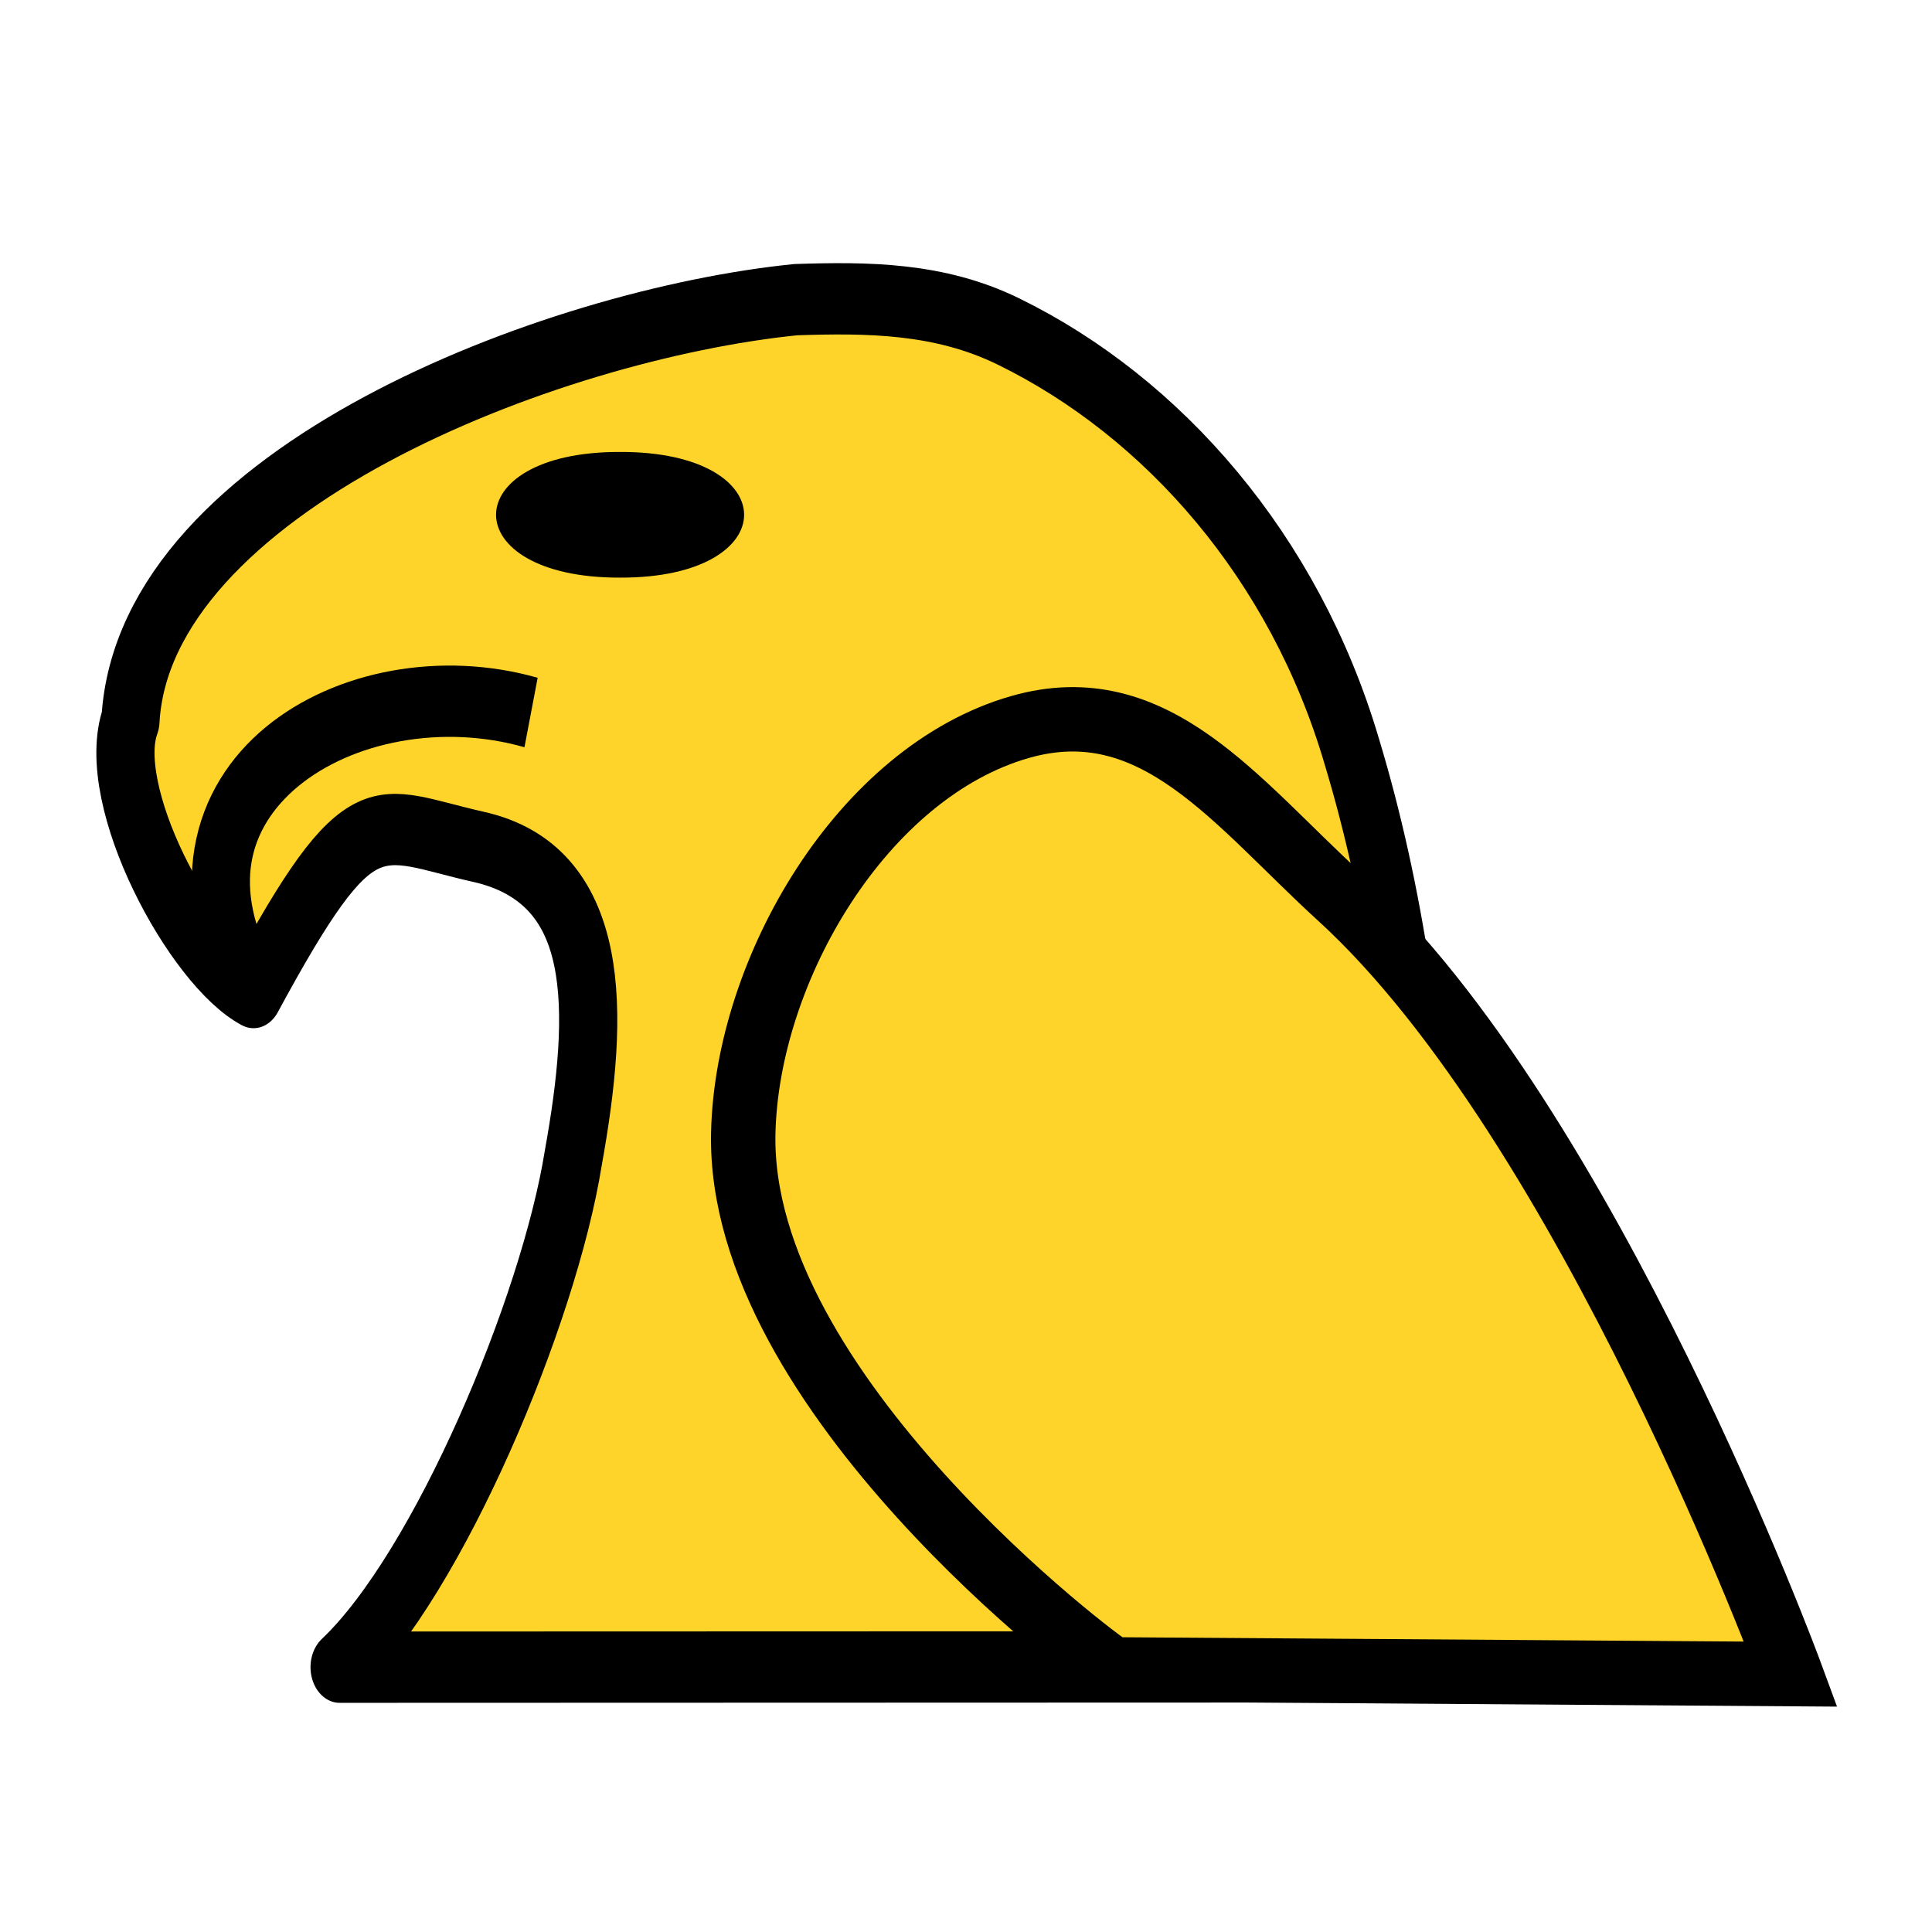
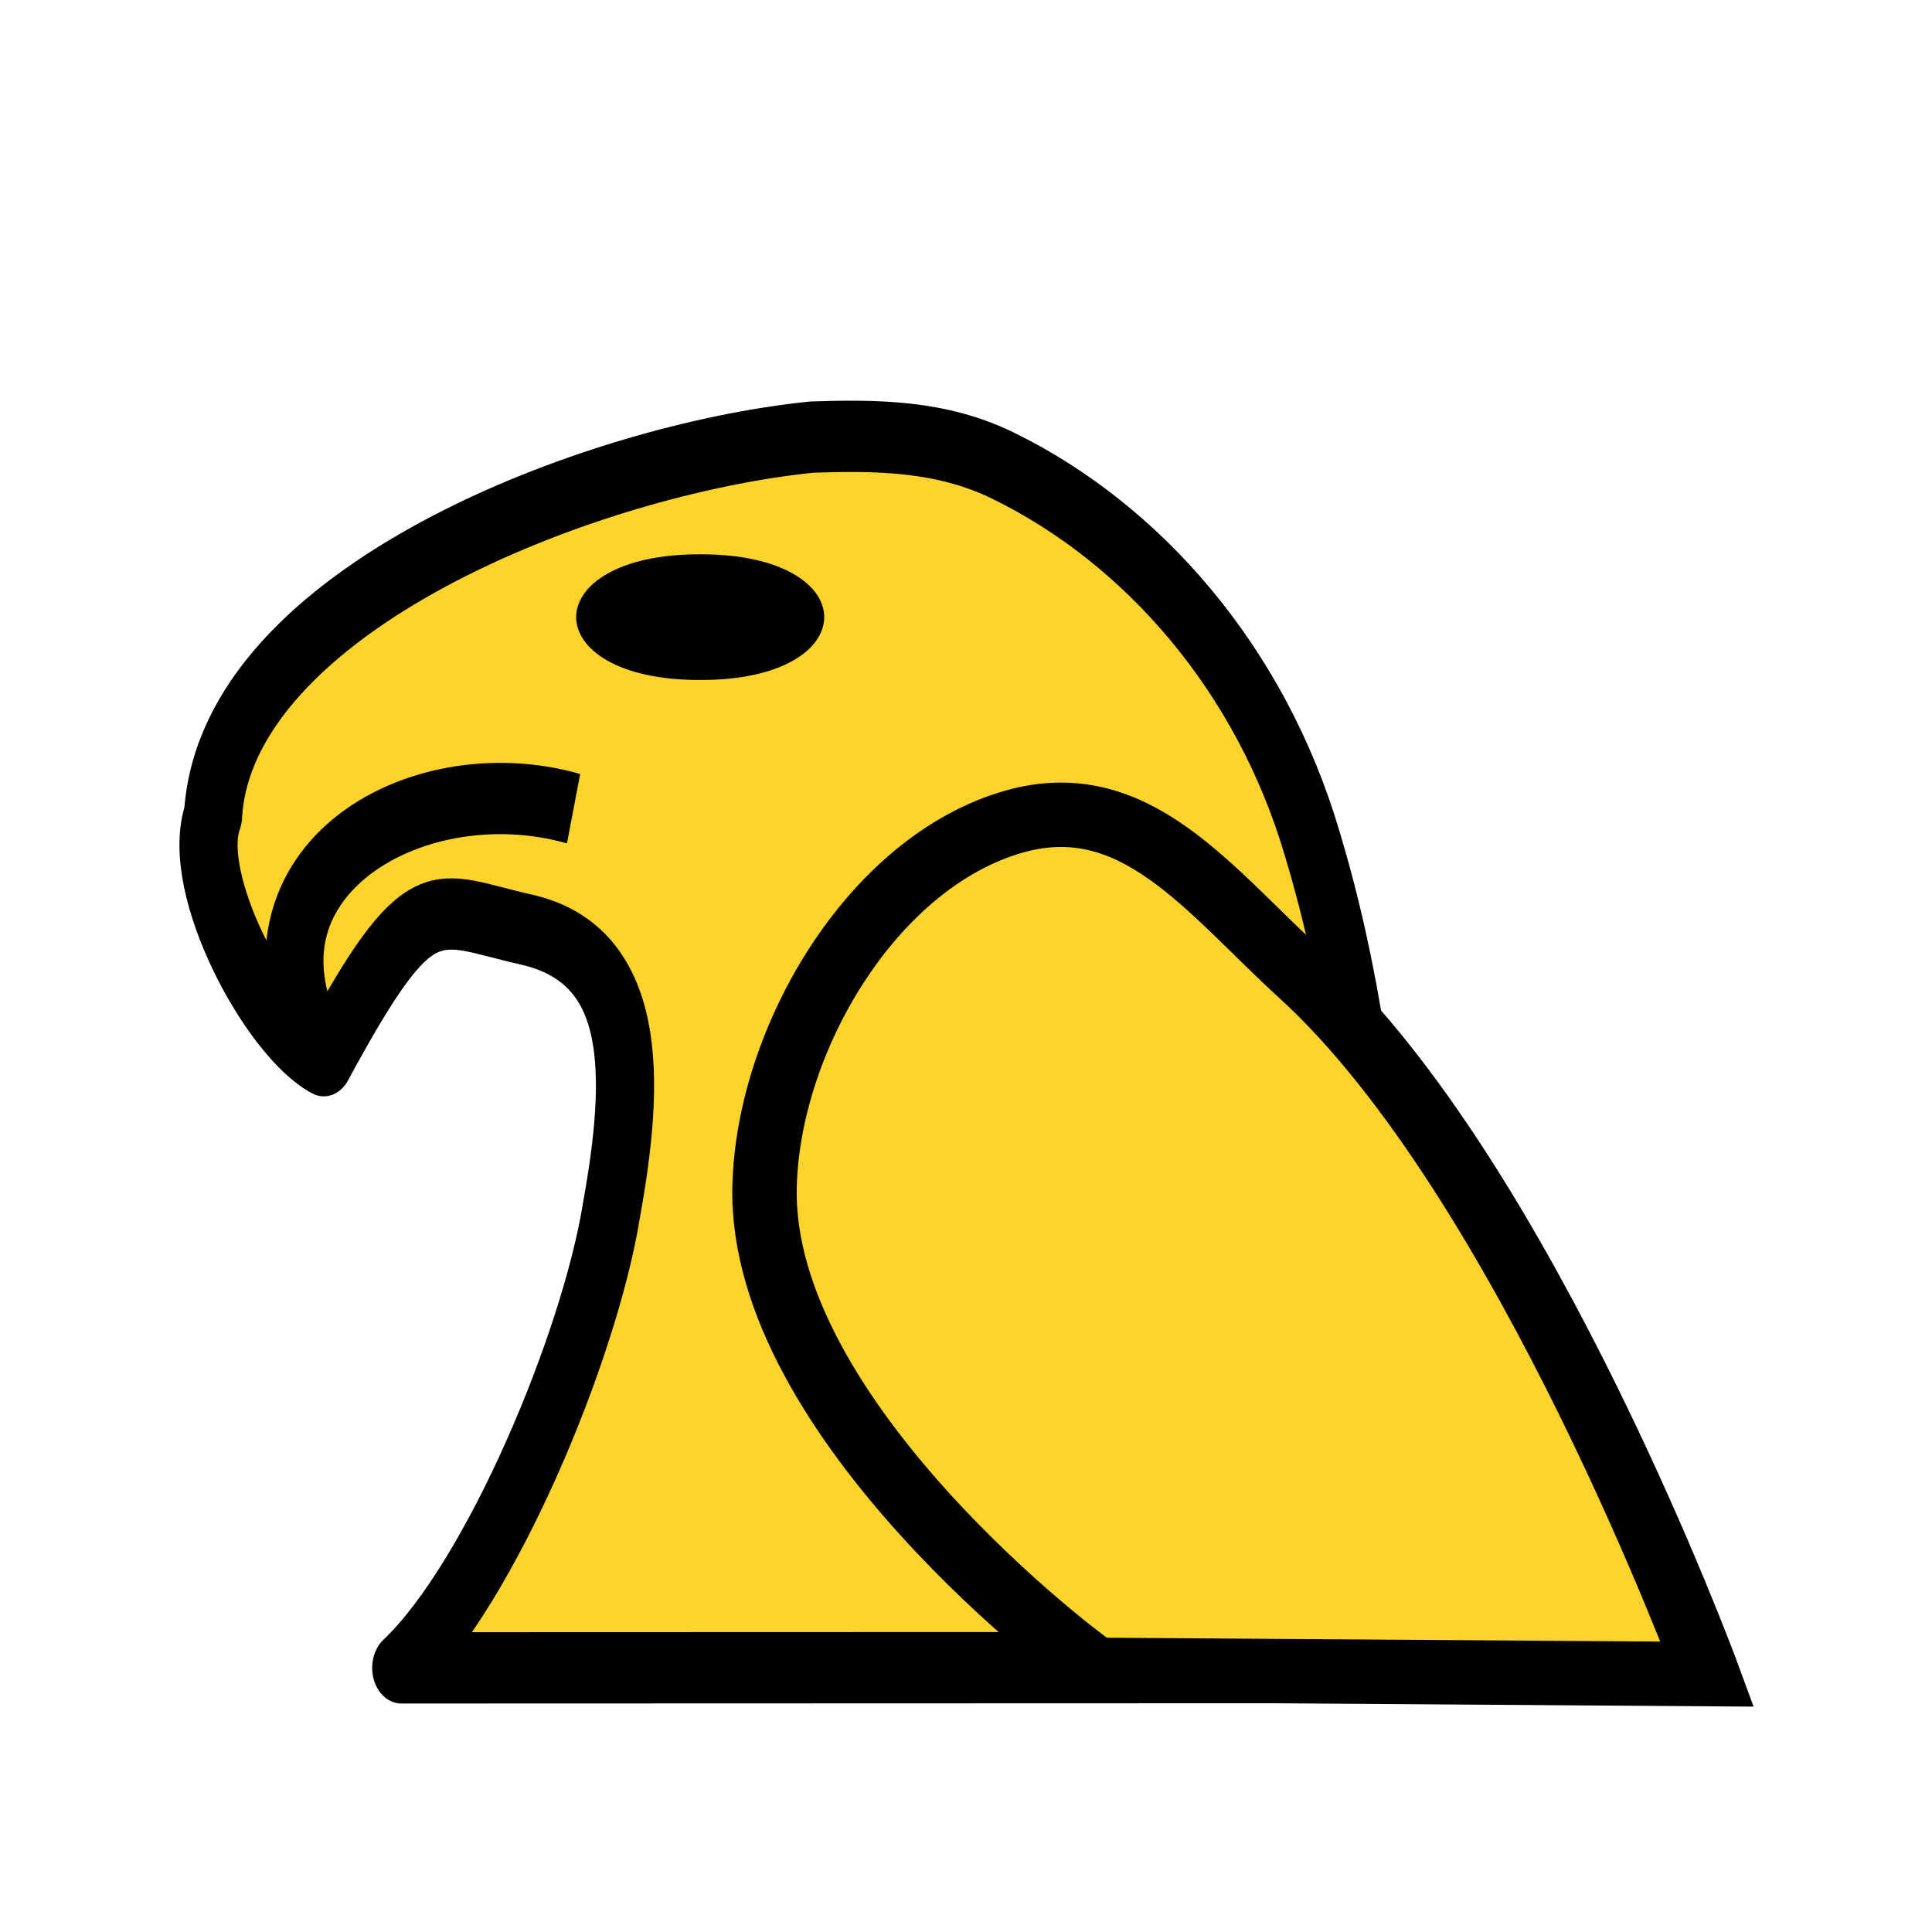
<svg xmlns="http://www.w3.org/2000/svg" width="45" height="45" version="1.1" id="svg2101">
  <defs id="defs2105">
    <linearGradient gradientUnits="userSpaceOnUse" x2="77.64" x1="21.405" id="0" gradientTransform="matrix(0.8896107,0,0,0.8896107,-49.15881,-0.3582652)">
      <stop id="stop3316" stop-color="#fff" />
      <stop id="stop3318" stop-opacity="0" stop-color="#fff" offset="1" />
    </linearGradient>
  </defs>
-   <g style="fill:#ffd42a;fill-opacity:1;stroke:#000000;stroke-width:1.777;stroke-miterlimit:4;stroke-dasharray:none" id="g13475" transform="matrix(0.8162963,0,0,1.000538,-56.10967,-24.5433)">
-     <path d="m 72.461,41.292 c -0.777,1.752 1.744,5.589 3.51,6.344 3.104,-4.683 3.461,-3.932 6.414,-3.393 3.568,0.652 3.465,3.831 2.709,7.248 -0.695,3.544 -3.841,9.666 -6.667,11.85 l 31.01,-0.008 c 0.155,-7.133 0.386,-14.536 -2.137,-21.332 -1.629,-4.495 -5.358,-7.987 -9.793,-9.756 -1.966,-0.785 -4.02,-0.794 -6.062,-0.739 -6.996,0.575 -18.596,4.211 -18.985,9.786 z" style="fill:#ffd42a;fill-opacity:1;stroke:#000000;stroke-width:1.66;stroke-linecap:butt;stroke-linejoin:round;stroke-miterlimit:4;stroke-dasharray:none;stroke-opacity:1" id="path13430" />
-     <path d="m 83.89,41.117 c -5.084,-1.185 -11.221,1.75 -7.919,6.519" style="fill:none;fill-opacity:1;stroke:#000000;stroke-width:1.66;stroke-linecap:butt;stroke-linejoin:miter;stroke-miterlimit:4;stroke-dasharray:none;stroke-opacity:1" id="path13432" />
+   <g style="fill:#ffd42a;fill-opacity:1;stroke:#000000;stroke-width:1.844;stroke-miterlimit:4;stroke-dasharray:none" id="g13475" transform="matrix(0.7346667,0,0,0.900484,-48.27155,-18.18978)">
+     <path d="m 72.461,41.292 c -0.777,1.752 1.744,5.589 3.51,6.344 3.104,-4.683 3.461,-3.932 6.414,-3.393 3.568,0.652 3.465,3.831 2.709,7.248 -0.695,3.544 -3.841,9.666 -6.667,11.85 l 31.01,-0.008 c 0.155,-7.133 0.386,-14.536 -2.137,-21.332 -1.629,-4.495 -5.358,-7.987 -9.793,-9.756 -1.966,-0.785 -4.02,-0.794 -6.062,-0.739 -6.996,0.575 -18.596,4.211 -18.985,9.786 z" style="fill:#ffd42a;fill-opacity:1;stroke:#000000;stroke-width:1.844;stroke-linecap:butt;stroke-linejoin:round;stroke-miterlimit:4;stroke-dasharray:none;stroke-opacity:1" id="path13430" />
+     <path d="m 83.89,41.117 c -5.084,-1.185 -11.221,1.75 -7.919,6.519" style="fill:none;fill-opacity:1;stroke:#000000;stroke-width:1.844;stroke-linecap:butt;stroke-linejoin:miter;stroke-miterlimit:4;stroke-dasharray:none;stroke-opacity:1" id="path13432" />
  </g>
-   <path d="m 14.443,13.454 c -3.852,0.013 -3.852,-2.94 2.3e-5,-2.927 3.852,-0.013 3.852,2.94 -2.3e-5,2.927 z" fill="#000000" id="path5875" style="stroke-width:2.366" />
-   <path style="fill:#ffd42a;fill-opacity:1;stroke:#000000;stroke-width:1.5;stroke-linecap:butt;stroke-linejoin:miter;stroke-miterlimit:4;stroke-dasharray:none;stroke-opacity:1" d="m 25.91,38.883 c -0.293,-0.147 -8.732,-6.459 -8.598,-12.493 0.085,-3.815 2.782,-8.412 6.452,-9.458 3.136,-0.894 5.033,1.762 7.442,3.959 5.787,5.28 10.504,18.102 10.504,18.102 z" id="path888" />
+   <path d="m 16.309,15.838 c -3.852,0.013 -3.852,-2.94 2.3e-5,-2.927 3.852,-0.013 3.852,2.94 -2.3e-5,2.927 z" fill="#000000" id="path5875" style="stroke-width:2.366" />
+   <path style="fill:#ffd42a;fill-opacity:1;stroke:#000000;stroke-width:1.5;stroke-linecap:butt;stroke-linejoin:miter;stroke-miterlimit:4;stroke-dasharray:none;stroke-opacity:1" d="m 25.546,38.894 c -0.264,-0.132 -7.859,-5.813 -7.738,-11.244 0.076,-3.434 2.504,-7.571 5.807,-8.512 2.822,-0.805 4.53,1.585 6.698,3.563 5.208,4.752 9.454,16.292 9.454,16.292 z" id="path888" />
</svg>
